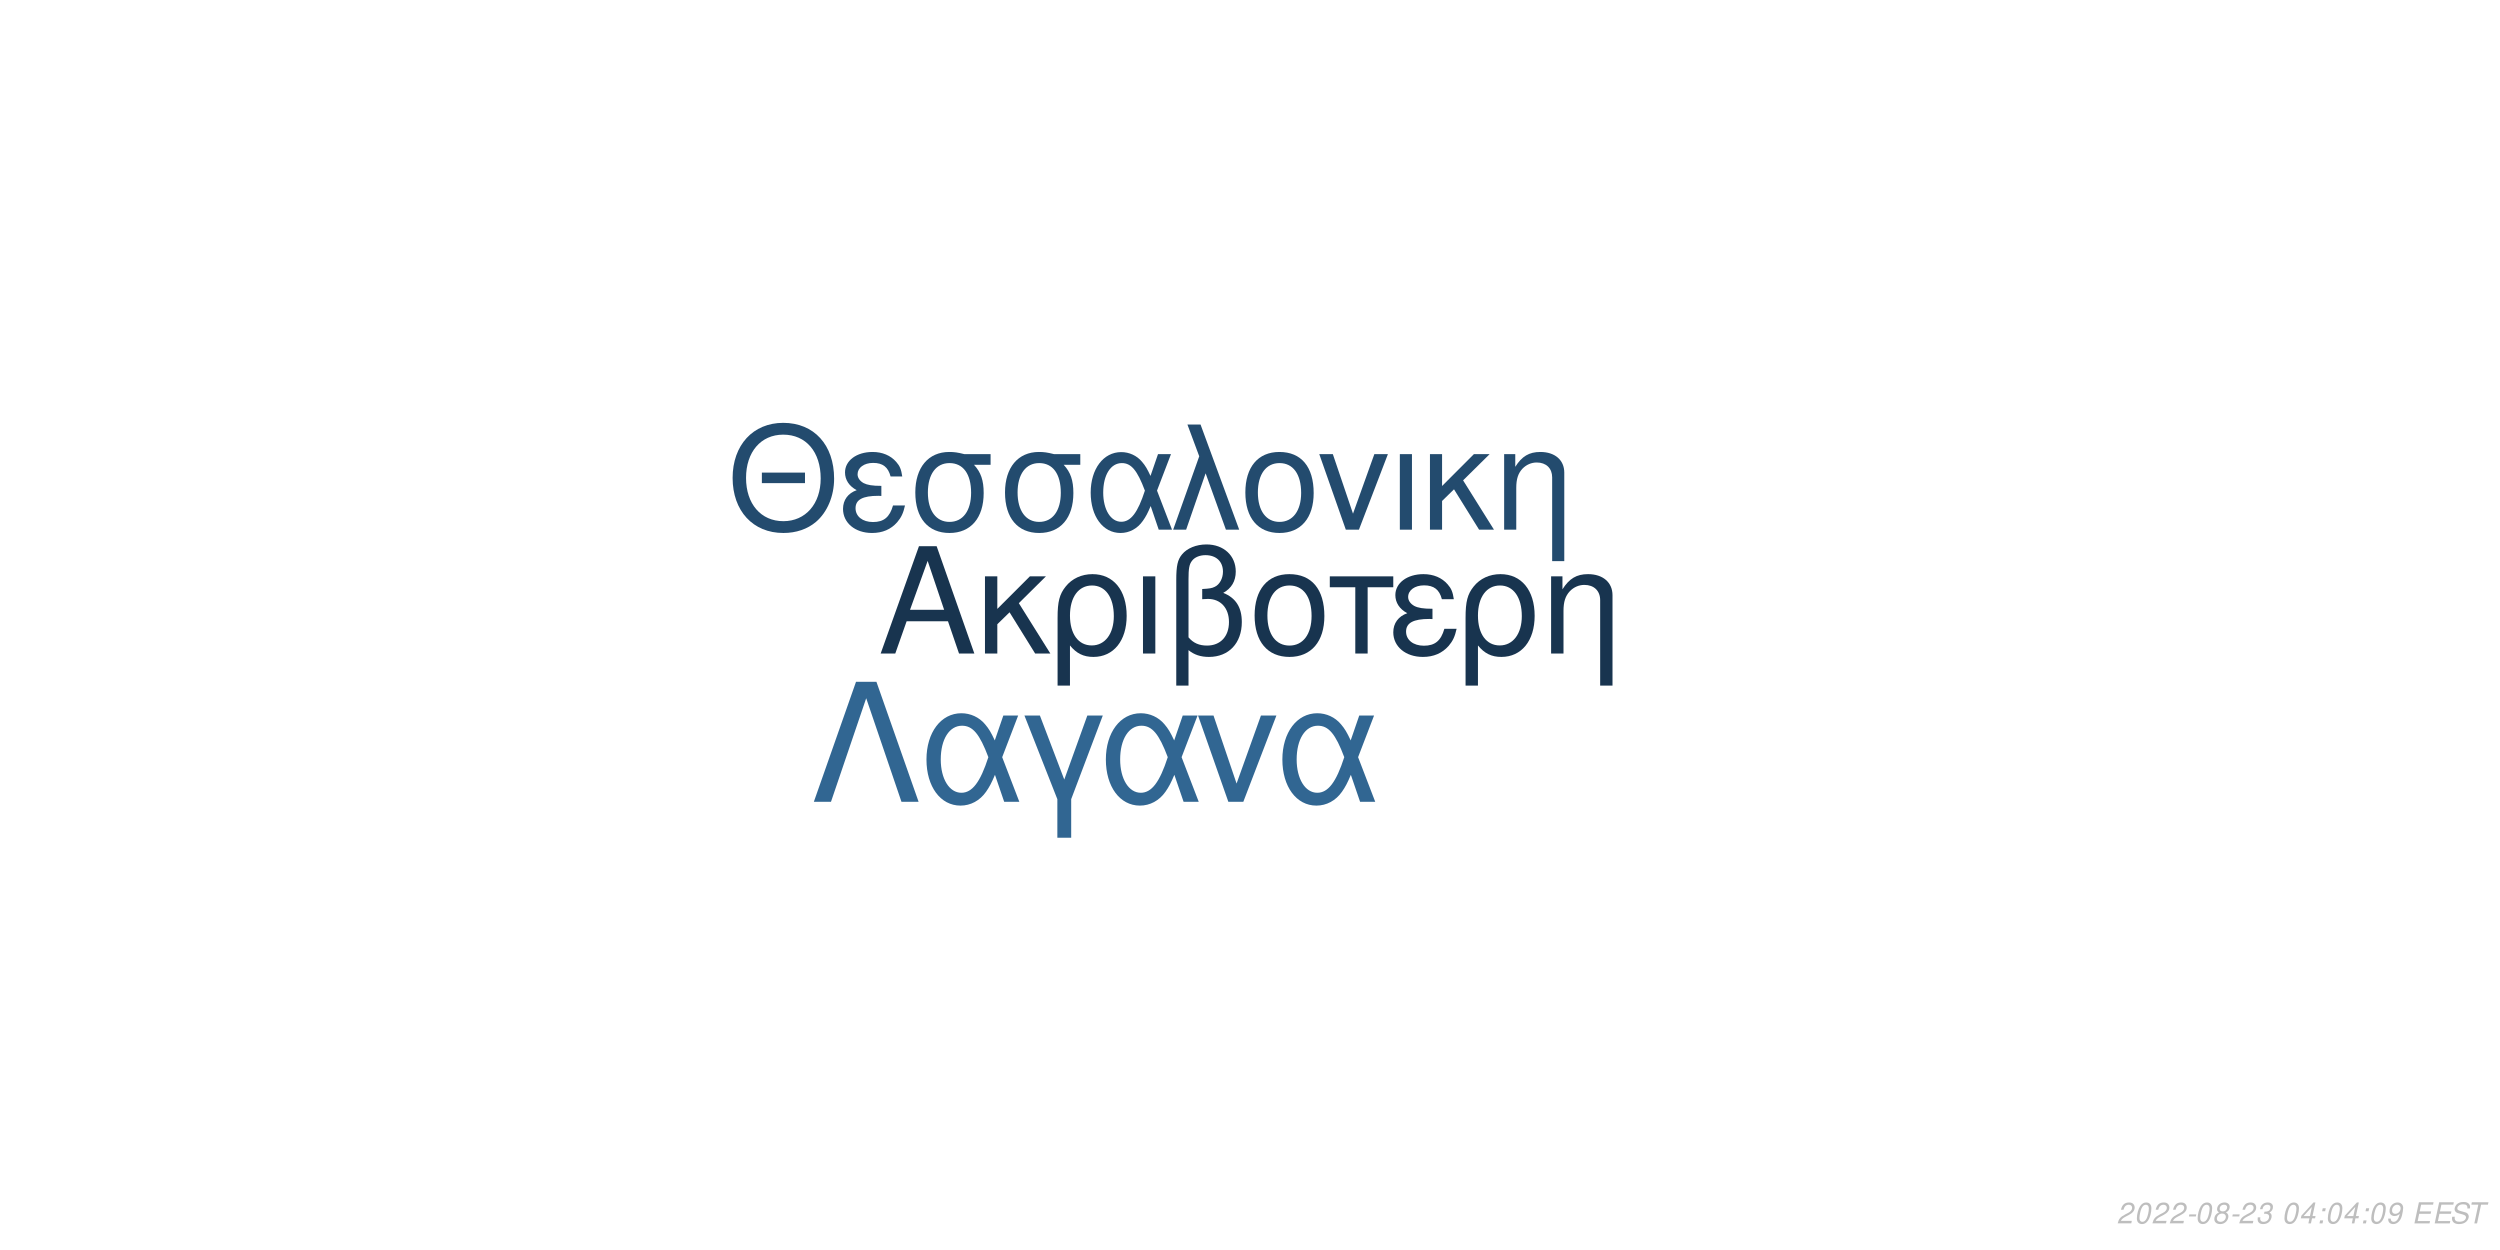
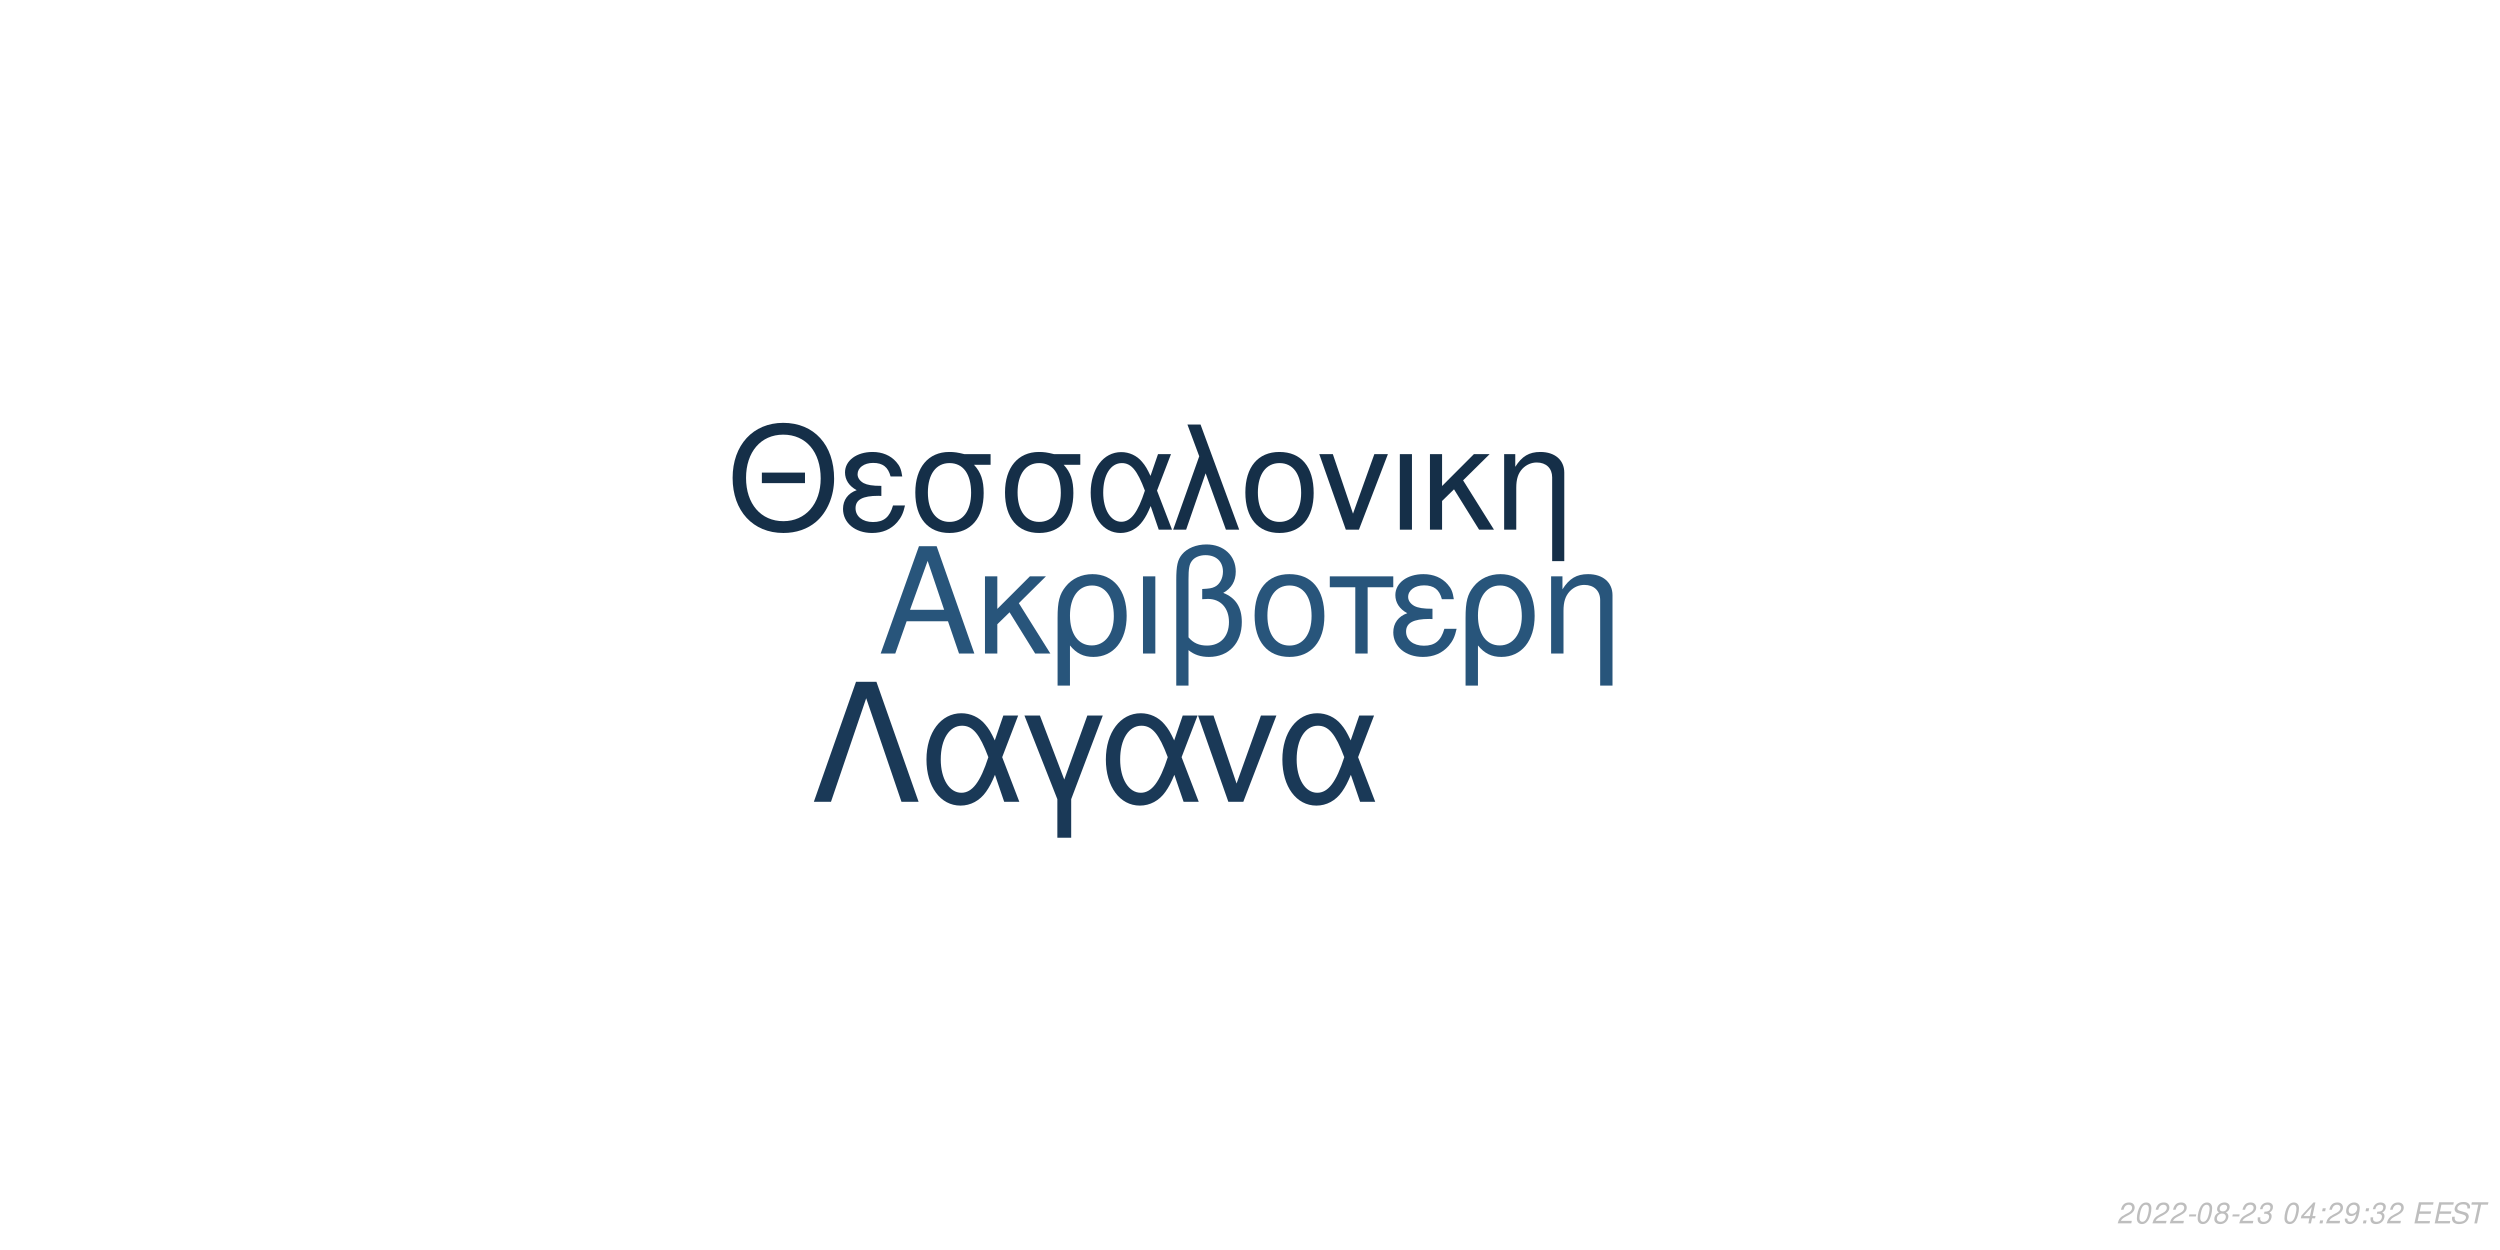
<svg xmlns="http://www.w3.org/2000/svg" xmlns:xlink="http://www.w3.org/1999/xlink" width="864pt" height="432pt" viewBox="0 0 864 432" version="1.1">
  <defs>
    <g>
      <symbol overflow="visible" id="glyph0-0">
        <path style="stroke:none;" d="" />
      </symbol>
      <symbol overflow="visible" id="glyph0-1">
        <path style="stroke:none;" d="M 24.125 -11.141 L 27.938 0 L 33.234 0 L 20.203 -37.094 L 14.094 -37.094 L 0.859 0 L 5.906 0 L 9.828 -11.141 Z M 22.797 -15.109 L 11 -15.109 L 17.094 -32.016 Z M 22.797 -15.109 " />
      </symbol>
      <symbol overflow="visible" id="glyph0-2">
        <path style="stroke:none;" d="M 7.172 -15.422 L 7.172 -26.672 L 2.906 -26.672 L 2.906 0 L 7.172 0 L 7.172 -10.125 L 11.406 -14.25 L 20.25 0 L 25.5 0 L 14.609 -17.406 L 23.969 -26.672 L 18.422 -26.672 Z M 7.172 -15.422 " />
      </symbol>
      <symbol overflow="visible" id="glyph0-3">
        <path style="stroke:none;" d="M 3 11.094 L 7.281 11.094 L 7.281 -2.797 C 9.516 -0.047 11.953 1.172 15.375 1.172 C 22.344 1.172 26.875 -4.422 26.875 -13.031 C 26.875 -21.891 22.297 -27.438 15.062 -27.438 C 11.297 -27.438 7.984 -25.906 5.797 -23.156 C 3.672 -20.516 3 -17.969 3 -12.359 Z M 14.906 -23.516 C 19.547 -23.516 22.438 -19.438 22.438 -12.922 C 22.438 -6.812 19.391 -2.797 14.812 -2.797 C 10.172 -2.797 7.281 -6.766 7.281 -13.125 C 7.281 -19.484 10.234 -23.516 14.906 -23.516 Z M 14.906 -23.516 " />
      </symbol>
      <symbol overflow="visible" id="glyph0-4">
        <path style="stroke:none;" d="M 3.516 0 L 7.781 0 L 7.781 -26.672 L 3.516 -26.672 Z M 3.516 0 " />
      </symbol>
      <symbol overflow="visible" id="glyph0-5">
        <path style="stroke:none;" d="M 4.016 11.094 L 8.25 11.094 L 8.25 -1.172 C 10.172 0.406 12.422 1.172 15.312 1.172 C 22.188 1.172 26.672 -3.609 26.672 -10.891 C 26.672 -15.984 24.578 -19.234 20.25 -20.969 C 23.109 -22.547 24.578 -25.031 24.578 -28.344 C 24.578 -33.844 20.406 -37.703 14.453 -37.703 C 10.938 -37.703 7.734 -36.391 6 -34.25 C 4.484 -32.422 4.016 -30.328 4.016 -25.391 Z M 8.25 -25.656 C 8.25 -29.359 8.5 -30.844 9.469 -32.062 C 10.375 -33.281 12.156 -34 14.094 -34 C 17.812 -34 20.156 -31.812 20.156 -28.297 C 20.156 -25.953 18.984 -23.812 17.297 -23.047 C 16.281 -22.547 15.469 -22.438 12.984 -22.297 L 12.984 -18.781 C 13.734 -18.828 14.344 -18.875 14.969 -18.875 C 19.344 -18.875 22.234 -15.719 22.234 -10.891 C 22.234 -5.906 19.281 -2.75 14.656 -2.75 C 11.953 -2.75 9.922 -3.609 8.25 -5.594 Z M 8.25 -25.656 " />
      </symbol>
      <symbol overflow="visible" id="glyph0-6">
        <path style="stroke:none;" d="M 14.094 -27.438 C 6.562 -27.438 2.094 -22.094 2.094 -13.125 C 2.094 -4.125 6.562 1.172 14.141 1.172 C 21.672 1.172 26.203 -4.172 26.203 -12.922 C 26.203 -22.188 21.828 -27.438 14.094 -27.438 Z M 14.141 -23.516 C 18.938 -23.516 21.781 -19.594 21.781 -12.984 C 21.781 -6.672 18.828 -2.75 14.141 -2.75 C 9.422 -2.75 6.516 -6.672 6.516 -13.125 C 6.516 -19.594 9.422 -23.516 14.141 -23.516 Z M 14.141 -23.516 " />
      </symbol>
      <symbol overflow="visible" id="glyph0-7">
        <path style="stroke:none;" d="M 7.891 0 L 12.156 0 L 12.156 -22.906 L 21.016 -22.906 L 21.016 -26.672 L -0.922 -26.672 L -0.922 -22.906 L 7.891 -22.906 Z M 7.891 0 " />
      </symbol>
      <symbol overflow="visible" id="glyph0-8">
        <path style="stroke:none;" d="M 14.562 -15.469 C 11.344 -15.469 9.562 -15.781 8.297 -16.438 C 6.922 -17.203 6.156 -18.328 6.156 -19.547 C 6.156 -21.891 8.453 -23.562 11.656 -23.562 C 15.062 -23.562 16.953 -22.094 17.812 -18.781 L 21.938 -18.781 C 21.578 -21.266 21.062 -22.5 19.797 -23.922 C 17.812 -26.203 14.906 -27.438 11.453 -27.438 C 5.797 -27.438 1.734 -24.375 1.734 -20.203 C 1.734 -17.609 3.156 -15.375 5.859 -13.938 C 2.797 -12.875 1.016 -10.484 1.016 -7.328 C 1.016 -2.391 5.297 1.172 11.25 1.172 C 14.969 1.172 17.906 -0.109 20.156 -2.641 C 21.578 -4.328 22.297 -5.797 22.906 -8.547 L 18.672 -8.547 C 17.5 -4.422 15.422 -2.703 11.609 -2.703 C 7.938 -2.703 5.438 -4.688 5.438 -7.578 C 5.438 -10.578 7.938 -11.953 13.484 -11.953 C 13.641 -11.953 14.094 -11.953 14.562 -11.906 Z M 14.562 -15.469 " />
      </symbol>
      <symbol overflow="visible" id="glyph0-9">
        <path style="stroke:none;" d="M 3.562 -26.672 L 3.562 0 L 7.844 0 L 7.844 -14.703 C 7.844 -17.906 8.5 -19.891 10.031 -21.531 C 11.406 -22.953 13.188 -23.719 15.062 -23.719 C 18.375 -23.719 20.516 -21.672 20.516 -18.469 L 20.516 11.094 L 24.781 11.094 L 24.781 -20.156 C 24.781 -24.578 21.469 -27.438 16.328 -27.438 C 12.359 -27.438 9.828 -25.906 7.484 -22.188 L 7.484 -26.672 Z M 3.562 -26.672 " />
      </symbol>
      <symbol overflow="visible" id="glyph1-0">
        <path style="stroke:none;" d="" />
      </symbol>
      <symbol overflow="visible" id="glyph1-1">
        <path style="stroke:none;" d="M 26.859 -19.734 L 11.953 -19.734 L 11.953 -16.094 L 26.859 -16.094 Z M 19.328 -36.922 C 8.922 -36.922 1.844 -29.25 1.844 -17.891 C 1.844 -6.484 8.875 1.141 19.391 1.141 C 23.812 1.141 27.703 -0.203 30.641 -2.688 C 34.578 -6.031 36.922 -11.656 36.922 -17.594 C 36.922 -29.297 30 -36.922 19.328 -36.922 Z M 19.328 -32.844 C 27.203 -32.844 32.281 -26.906 32.281 -17.688 C 32.281 -8.922 27.062 -2.938 19.391 -2.938 C 11.609 -2.938 6.484 -8.922 6.484 -17.891 C 6.484 -26.859 11.609 -32.844 19.328 -32.844 Z M 19.328 -32.844 " />
      </symbol>
      <symbol overflow="visible" id="glyph1-2">
        <path style="stroke:none;" d="M 14.25 -15.141 C 11.109 -15.141 9.375 -15.453 8.125 -16.094 C 6.781 -16.844 6.031 -17.938 6.031 -19.141 C 6.031 -21.422 8.266 -23.078 11.406 -23.078 C 14.75 -23.078 16.594 -21.625 17.438 -18.391 L 21.469 -18.391 C 21.125 -20.828 20.625 -22.031 19.391 -23.422 C 17.438 -25.656 14.594 -26.859 11.219 -26.859 C 5.688 -26.859 1.688 -23.875 1.688 -19.781 C 1.688 -17.234 3.094 -15.047 5.734 -13.656 C 2.734 -12.609 1 -10.266 1 -7.172 C 1 -2.344 5.188 1.141 11.016 1.141 C 14.656 1.141 17.547 -0.094 19.734 -2.594 C 21.125 -4.234 21.828 -5.688 22.422 -8.375 L 18.281 -8.375 C 17.141 -4.328 15.094 -2.641 11.359 -2.641 C 7.766 -2.641 5.328 -4.578 5.328 -7.422 C 5.328 -10.359 7.766 -11.703 13.203 -11.703 C 13.359 -11.703 13.797 -11.703 14.25 -11.656 Z M 14.25 -15.141 " />
      </symbol>
      <symbol overflow="visible" id="glyph1-3">
        <path style="stroke:none;" d="M 29 -26.109 L 19.938 -26.109 C 17.594 -26.703 16.438 -26.859 14.703 -26.859 C 7.469 -26.859 2.984 -21.469 2.984 -12.859 C 2.984 -4.031 7.375 1.141 14.797 1.141 C 22.172 1.141 26.609 -4.078 26.609 -12.656 C 26.609 -17.047 25.656 -19.828 23.266 -22.422 L 29 -22.422 Z M 14.797 -23.016 C 19.531 -23.016 22.266 -19.234 22.266 -12.75 C 22.266 -6.531 19.438 -2.688 14.797 -2.688 C 10.172 -2.688 7.328 -6.531 7.328 -12.859 C 7.328 -19.188 10.172 -23.016 14.797 -23.016 Z M 14.797 -23.016 " />
      </symbol>
      <symbol overflow="visible" id="glyph1-4">
        <path style="stroke:none;" d="M 29.344 -26.109 L 24.859 -26.109 L 22.266 -18.578 C 21.125 -21.031 20.484 -22.125 19.328 -23.469 C 17.547 -25.609 14.906 -26.812 12.156 -26.812 C 5.984 -26.812 1.594 -20.984 1.594 -12.812 C 1.594 -4.578 5.828 1.141 11.906 1.141 C 14.953 1.141 17.734 -0.344 19.625 -3.047 C 20.672 -4.531 21.281 -5.688 22.328 -8.172 L 25.109 0 L 29.703 0 L 24.516 -13.5 Z M 20.328 -13.5 C 17.891 -5.922 15.453 -2.734 12.156 -2.734 C 8.516 -2.734 5.922 -6.922 5.922 -12.812 C 5.922 -18.938 8.516 -23.016 12.359 -23.016 C 15.594 -23.016 17.688 -20.531 20.328 -13.5 Z M 20.328 -13.5 " />
      </symbol>
      <symbol overflow="visible" id="glyph1-5">
        <path style="stroke:none;" d="M 1.094 0 L 5.578 0 L 12.312 -19.484 L 19.328 0 L 23.922 0 L 10.562 -36.328 L 6.031 -36.328 L 10.109 -25.359 Z M 1.094 0 " />
      </symbol>
      <symbol overflow="visible" id="glyph1-6">
        <path style="stroke:none;" d="M 13.797 -26.859 C 6.422 -26.859 2.047 -21.625 2.047 -12.859 C 2.047 -4.031 6.422 1.141 13.859 1.141 C 21.234 1.141 25.656 -4.078 25.656 -12.656 C 25.656 -21.719 21.375 -26.859 13.797 -26.859 Z M 13.859 -23.016 C 18.531 -23.016 21.328 -19.188 21.328 -12.703 C 21.328 -6.531 18.438 -2.688 13.859 -2.688 C 9.219 -2.688 6.375 -6.531 6.375 -12.859 C 6.375 -19.188 9.219 -23.016 13.859 -23.016 Z M 13.859 -23.016 " />
      </symbol>
      <symbol overflow="visible" id="glyph1-7">
        <path style="stroke:none;" d="M 14.297 0 L 24.312 -26.109 L 19.625 -26.109 L 12.25 -5.531 L 5.281 -26.109 L 0.594 -26.109 L 9.766 0 Z M 14.297 0 " />
      </symbol>
      <symbol overflow="visible" id="glyph1-8">
        <path style="stroke:none;" d="M 3.438 0 L 7.625 0 L 7.625 -26.109 L 3.438 -26.109 Z M 3.438 0 " />
      </symbol>
      <symbol overflow="visible" id="glyph1-9">
        <path style="stroke:none;" d="M 7.031 -15.094 L 7.031 -26.109 L 2.844 -26.109 L 2.844 0 L 7.031 0 L 7.031 -9.922 L 11.156 -13.953 L 19.828 0 L 24.969 0 L 14.297 -17.047 L 23.469 -26.109 L 18.031 -26.109 Z M 7.031 -15.094 " />
      </symbol>
      <symbol overflow="visible" id="glyph1-10">
        <path style="stroke:none;" d="M 3.484 -26.109 L 3.484 0 L 7.672 0 L 7.672 -14.406 C 7.672 -17.547 8.328 -19.484 9.812 -21.078 C 11.156 -22.469 12.906 -23.219 14.75 -23.219 C 17.984 -23.219 20.078 -21.234 20.078 -18.094 L 20.078 10.859 L 24.266 10.859 L 24.266 -19.734 C 24.266 -24.062 21.031 -26.859 16 -26.859 C 12.109 -26.859 9.609 -25.359 7.328 -21.719 L 7.328 -26.109 Z M 3.484 -26.109 " />
      </symbol>
      <symbol overflow="visible" id="glyph2-0">
        <path style="stroke:none;" d="" />
      </symbol>
      <symbol overflow="visible" id="glyph2-1">
        <path style="stroke:none;" d="M 22.531 -41.484 L 15.484 -41.484 L 0.906 0 L 6.828 0 L 19 -35.797 L 31.188 0 L 37.109 0 Z M 22.531 -41.484 " />
      </symbol>
      <symbol overflow="visible" id="glyph2-2">
        <path style="stroke:none;" d="M 33.516 -29.812 L 28.391 -29.812 L 25.438 -21.219 C 24.125 -24.016 23.391 -25.266 22.078 -26.797 C 20.031 -29.25 17.016 -30.609 13.891 -30.609 C 6.828 -30.609 1.828 -23.953 1.828 -14.625 C 1.828 -5.234 6.656 1.312 13.594 1.312 C 17.078 1.312 20.266 -0.391 22.422 -3.469 C 23.609 -5.172 24.297 -6.484 25.5 -9.328 L 28.688 0 L 33.922 0 L 28 -15.422 Z M 23.219 -15.422 C 20.422 -6.766 17.641 -3.125 13.891 -3.125 C 9.734 -3.125 6.766 -7.906 6.766 -14.625 C 6.766 -21.625 9.734 -26.297 14.109 -26.297 C 17.812 -26.297 20.203 -23.453 23.219 -15.422 Z M 23.219 -15.422 " />
      </symbol>
      <symbol overflow="visible" id="glyph2-3">
        <path style="stroke:none;" d="M 12.062 12.406 L 16.844 12.406 L 16.844 -0.906 L 27.766 -29.812 L 22.422 -29.812 L 14.453 -7.688 L 6.031 -29.812 L 0.688 -29.812 L 12.062 -0.906 Z M 12.062 12.406 " />
      </symbol>
      <symbol overflow="visible" id="glyph2-4">
        <path style="stroke:none;" d="M 16.328 0 L 27.766 -29.812 L 22.422 -29.812 L 14 -6.312 L 6.031 -29.812 L 0.688 -29.812 L 11.156 0 Z M 16.328 0 " />
      </symbol>
      <symbol overflow="visible" id="glyph3-0">
        <path style="stroke:none;" d="" />
      </symbol>
      <symbol overflow="visible" id="glyph3-1">
        <path style="stroke:none;" d="M 5.234 -0.875 L 1.469 -0.875 C 1.641 -1.375 2.203 -1.891 3.109 -2.344 L 4.234 -2.938 C 5.562 -3.625 6.219 -4.469 6.219 -5.484 C 6.219 -5.938 6.062 -6.359 5.797 -6.656 C 5.469 -7.047 4.984 -7.234 4.312 -7.234 C 2.766 -7.234 1.891 -6.453 1.484 -4.734 L 2.375 -4.734 C 2.484 -5.188 2.609 -5.484 2.797 -5.75 C 3.094 -6.203 3.609 -6.453 4.188 -6.453 C 4.891 -6.453 5.344 -6.031 5.344 -5.375 C 5.344 -4.703 4.859 -4.094 4.016 -3.656 L 2.984 -3.125 C 1.234 -2.188 0.797 -1.656 0.344 -0.016 L 5.047 -0.016 Z M 5.234 -0.875 " />
      </symbol>
      <symbol overflow="visible" id="glyph3-2">
        <path style="stroke:none;" d="M 4.203 -7.234 C 3.375 -7.234 2.688 -6.812 2.125 -5.984 C 1.484 -5.047 0.984 -3.188 0.984 -1.734 C 0.984 -1.109 1.172 -0.562 1.484 -0.266 C 1.797 0.047 2.281 0.234 2.766 0.234 C 3.625 0.234 4.281 -0.156 4.859 -1.016 C 5.516 -1.953 6 -3.797 6 -5.266 C 6 -6.5 5.328 -7.234 4.203 -7.234 Z M 4.094 -6.453 C 4.734 -6.453 5.125 -5.984 5.125 -5.156 C 5.125 -4.203 4.781 -2.625 4.406 -1.812 C 3.984 -0.938 3.516 -0.547 2.875 -0.547 C 2.25 -0.547 1.875 -1.031 1.875 -1.828 C 1.875 -2.797 2.203 -4.344 2.594 -5.203 C 2.984 -6.047 3.453 -6.453 4.094 -6.453 Z M 4.094 -6.453 " />
      </symbol>
      <symbol overflow="visible" id="glyph3-3">
        <path style="stroke:none;" d="M 3.516 -3.125 L 1.125 -3.125 L 0.969 -2.406 L 3.359 -2.406 Z M 3.516 -3.125 " />
      </symbol>
      <symbol overflow="visible" id="glyph3-4">
        <path style="stroke:none;" d="M 4.766 -3.797 C 5.078 -3.969 5.234 -4.078 5.438 -4.234 C 5.812 -4.594 6.062 -5.172 6.062 -5.734 C 6.062 -6.625 5.344 -7.234 4.266 -7.234 C 2.812 -7.234 1.703 -6.219 1.703 -4.875 C 1.703 -4.406 1.875 -4.125 2.359 -3.812 C 1.297 -3.312 0.75 -2.516 0.75 -1.469 C 0.75 -0.438 1.547 0.234 2.812 0.234 C 3.656 0.234 4.359 -0.094 4.938 -0.734 C 5.359 -1.234 5.609 -1.859 5.609 -2.438 C 5.609 -3.047 5.312 -3.516 4.766 -3.797 Z M 4.109 -6.453 C 4.797 -6.453 5.188 -6.125 5.188 -5.578 C 5.188 -5.266 5.062 -4.922 4.859 -4.672 C 4.562 -4.312 4.188 -4.156 3.656 -4.156 C 2.984 -4.156 2.594 -4.453 2.594 -4.984 C 2.594 -5.859 3.203 -6.453 4.109 -6.453 Z M 3.453 -3.406 C 4.234 -3.406 4.734 -2.984 4.734 -2.312 C 4.734 -1.312 3.922 -0.547 2.875 -0.547 C 2.125 -0.547 1.625 -0.969 1.625 -1.625 C 1.625 -2.609 2.438 -3.406 3.453 -3.406 Z M 3.453 -3.406 " />
      </symbol>
      <symbol overflow="visible" id="glyph3-5">
        <path style="stroke:none;" d="M 2.922 -3.312 C 3.125 -3.344 3.234 -3.344 3.375 -3.344 C 4.203 -3.344 4.688 -3 4.688 -2.406 C 4.688 -1.312 3.906 -0.547 2.781 -0.547 C 2.047 -0.547 1.594 -0.938 1.594 -1.562 C 1.594 -1.719 1.609 -1.844 1.656 -2.094 L 0.766 -2.094 C 0.734 -1.797 0.719 -1.641 0.719 -1.469 C 0.719 -0.375 1.406 0.234 2.641 0.234 C 3.547 0.234 4.297 -0.078 4.812 -0.656 C 5.266 -1.156 5.562 -1.875 5.562 -2.547 C 5.562 -3.125 5.344 -3.453 4.797 -3.734 C 5.641 -4.234 6.016 -4.844 6.016 -5.734 C 6.016 -6.656 5.312 -7.234 4.203 -7.234 C 3.375 -7.234 2.672 -6.938 2.188 -6.375 C 1.891 -6.031 1.703 -5.641 1.516 -4.906 L 2.391 -4.906 C 2.5 -5.359 2.594 -5.594 2.734 -5.812 C 3.047 -6.234 3.516 -6.453 4.078 -6.453 C 4.734 -6.453 5.141 -6.125 5.141 -5.578 C 5.141 -5.188 5.016 -4.797 4.797 -4.547 C 4.516 -4.234 4 -4.062 3.266 -4.062 L 3.078 -4.062 Z M 2.922 -3.312 " />
      </symbol>
      <symbol overflow="visible" id="glyph3-6">
        <path style="stroke:none;" d="" />
      </symbol>
      <symbol overflow="visible" id="glyph3-7">
        <path style="stroke:none;" d="M 3.625 -1.75 L 3.266 0 L 4.141 0 L 4.516 -1.75 L 5.562 -1.75 L 5.734 -2.531 L 4.688 -2.531 L 5.688 -7.234 L 5.016 -7.234 L 0.844 -2.672 L 0.641 -1.75 Z M 3.797 -2.531 L 1.594 -2.531 L 4.469 -5.703 Z M 3.797 -2.531 " />
      </symbol>
      <symbol overflow="visible" id="glyph3-8">
        <path style="stroke:none;" d="M 2.359 -1.031 L 1.312 -1.031 L 1.094 0 L 2.141 0 Z M 3.266 -5.234 L 2.219 -5.234 L 2 -4.203 L 3.047 -4.203 Z M 3.266 -5.234 " />
      </symbol>
      <symbol overflow="visible" id="glyph3-9">
        <path style="stroke:none;" d="M 0.844 -1.656 C 0.844 -1.547 0.844 -1.438 0.844 -1.375 C 0.844 -0.406 1.531 0.234 2.578 0.234 C 3.203 0.234 3.766 0.016 4.297 -0.438 C 4.938 -1 5.312 -1.656 5.594 -2.719 C 5.844 -3.672 6.016 -4.766 6.016 -5.375 C 6.016 -5.844 5.844 -6.328 5.547 -6.656 C 5.203 -7.031 4.703 -7.234 4.062 -7.234 C 2.516 -7.234 1.297 -5.938 1.297 -4.266 C 1.297 -3.203 1.984 -2.547 3.047 -2.547 C 3.484 -2.547 3.953 -2.672 4.281 -2.891 C 4.406 -2.984 4.547 -3.078 4.828 -3.344 C 4.438 -1.484 3.703 -0.547 2.703 -0.547 C 2.109 -0.547 1.719 -0.938 1.719 -1.547 L 1.719 -1.656 Z M 3.953 -6.453 C 4.625 -6.453 5.141 -5.953 5.141 -5.281 C 5.141 -4.188 4.312 -3.312 3.297 -3.312 C 2.594 -3.312 2.172 -3.734 2.172 -4.453 C 2.172 -5.562 2.984 -6.453 3.953 -6.453 Z M 3.953 -6.453 " />
      </symbol>
      <symbol overflow="visible" id="glyph3-10">
        <path style="stroke:none;" d="M 2.547 -3.312 L 6.5 -3.312 L 6.688 -4.141 L 2.719 -4.141 L 3.219 -6.469 L 7.344 -6.469 L 7.516 -7.297 L 2.453 -7.297 L 0.906 0 L 6.125 0 L 6.297 -0.812 L 2.016 -0.812 Z M 2.547 -3.312 " />
      </symbol>
      <symbol overflow="visible" id="glyph3-11">
        <path style="stroke:none;" d="M 7.062 -5.156 C 7.125 -5.438 7.141 -5.562 7.141 -5.703 C 7.141 -6.156 6.938 -6.594 6.594 -6.891 C 6.188 -7.25 5.656 -7.406 4.875 -7.406 C 3.844 -7.406 3.047 -7.125 2.5 -6.562 C 2.094 -6.141 1.781 -5.438 1.781 -4.922 C 1.781 -4.297 2.219 -3.766 2.891 -3.562 L 4.594 -3.094 C 5.406 -2.859 5.734 -2.578 5.734 -2.094 C 5.734 -1.781 5.547 -1.406 5.266 -1.141 C 4.844 -0.766 4.266 -0.578 3.453 -0.578 C 2.328 -0.578 1.812 -0.984 1.812 -1.906 C 1.812 -2.047 1.812 -2.125 1.844 -2.312 L 0.984 -2.312 C 0.906 -2.062 0.891 -1.906 0.891 -1.688 C 0.891 -0.484 1.797 0.234 3.297 0.234 C 4.359 0.234 5.234 -0.062 5.812 -0.609 C 6.344 -1.078 6.688 -1.797 6.688 -2.375 C 6.688 -2.641 6.609 -2.906 6.453 -3.156 C 6.234 -3.5 5.938 -3.703 5.469 -3.828 L 3.75 -4.312 C 2.984 -4.547 2.734 -4.734 2.734 -5.188 C 2.734 -5.547 2.875 -5.844 3.188 -6.109 C 3.547 -6.438 4.031 -6.594 4.703 -6.594 C 5.266 -6.594 5.688 -6.484 5.906 -6.297 C 6.094 -6.125 6.219 -5.797 6.219 -5.516 C 6.219 -5.422 6.203 -5.344 6.188 -5.156 Z M 7.062 -5.156 " />
      </symbol>
      <symbol overflow="visible" id="glyph3-12">
        <path style="stroke:none;" d="M 4.938 -6.469 L 7.312 -6.469 L 7.484 -7.297 L 1.75 -7.297 L 1.578 -6.469 L 3.984 -6.469 L 2.609 0 L 3.547 0 Z M 4.938 -6.469 " />
      </symbol>
    </g>
  </defs>
  <g id="surface1">
    <rect x="0" y="0" width="864" height="432" style="fill:rgb(100%,100%,100%);fill-opacity:1;stroke:none;" />
-     <g style="fill:rgb(9.412%,20.392%,30.98%);fill-opacity:1;">
+     <g style="fill:rgb(15.686%,33.333%,48.235%);fill-opacity:1;">
      <use xlink:href="#glyph0-1" x="303.5" y="225.861" />
      <use xlink:href="#glyph0-2" x="337.5" y="225.861" />
      <use xlink:href="#glyph0-3" x="362.5" y="225.861" />
      <use xlink:href="#glyph0-4" x="391.5" y="225.861" />
      <use xlink:href="#glyph0-5" x="402.5" y="225.861" />
      <use xlink:href="#glyph0-6" x="431.5" y="225.861" />
      <use xlink:href="#glyph0-7" x="460.5" y="225.861" />
      <use xlink:href="#glyph0-8" x="480.5" y="225.861" />
      <use xlink:href="#glyph0-3" x="503.5" y="225.861" />
      <use xlink:href="#glyph0-9" x="532.5" y="225.861" />
    </g>
-     <g style="fill:rgb(13.725%,29.412%,43.137%);fill-opacity:1;">
+     <g style="fill:rgb(8.235%,18.431%,28.235%);fill-opacity:1;">
      <use xlink:href="#glyph1-1" x="251.348" y="183.058" />
      <use xlink:href="#glyph1-2" x="290.348" y="183.058" />
      <use xlink:href="#glyph1-3" x="313.348" y="183.058" />
      <use xlink:href="#glyph1-3" x="344.348" y="183.058" />
      <use xlink:href="#glyph1-4" x="375.348" y="183.058" />
      <use xlink:href="#glyph1-5" x="404.348" y="183.058" />
      <use xlink:href="#glyph1-6" x="428.348" y="183.058" />
      <use xlink:href="#glyph1-7" x="455.348" y="183.058" />
      <use xlink:href="#glyph1-8" x="480.348" y="183.058" />
      <use xlink:href="#glyph1-9" x="491.348" y="183.058" />
      <use xlink:href="#glyph1-10" x="516.348" y="183.058" />
    </g>
-     <g style="fill:rgb(19.216%,40%,57.255%);fill-opacity:1;">
+     <g style="fill:rgb(10.196%,22.353%,34.118%);fill-opacity:1;">
      <use xlink:href="#glyph2-1" x="280.359" y="277.105" />
      <use xlink:href="#glyph2-2" x="318.359" y="277.105" />
      <use xlink:href="#glyph2-3" x="353.359" y="277.105" />
      <use xlink:href="#glyph2-2" x="380.359" y="277.105" />
      <use xlink:href="#glyph2-4" x="413.359" y="277.105" />
      <use xlink:href="#glyph2-2" x="441.359" y="277.105" />
    </g>
    <g style="fill:rgb(74.51%,74.51%,74.51%);fill-opacity:1;">
      <use xlink:href="#glyph3-1" x="731.52" y="422.81" />
      <use xlink:href="#glyph3-2" x="737.52" y="422.81" />
      <use xlink:href="#glyph3-1" x="743.52" y="422.81" />
      <use xlink:href="#glyph3-1" x="749.52" y="422.81" />
      <use xlink:href="#glyph3-3" x="755.52" y="422.81" />
      <use xlink:href="#glyph3-2" x="758.52" y="422.81" />
      <use xlink:href="#glyph3-4" x="764.52" y="422.81" />
      <use xlink:href="#glyph3-3" x="770.52" y="422.81" />
      <use xlink:href="#glyph3-1" x="773.52" y="422.81" />
      <use xlink:href="#glyph3-5" x="779.52" y="422.81" />
      <use xlink:href="#glyph3-6" x="785.52" y="422.81" />
      <use xlink:href="#glyph3-2" x="788.52" y="422.81" />
      <use xlink:href="#glyph3-7" x="794.52" y="422.81" />
      <use xlink:href="#glyph3-8" x="800.52" y="422.81" />
-       <use xlink:href="#glyph3-2" x="803.52" y="422.81" />
-       <use xlink:href="#glyph3-7" x="809.52" y="422.81" />
+       <use xlink:href="#glyph3-1" x="803.52" y="422.81" />
+       <use xlink:href="#glyph3-9" x="809.52" y="422.81" />
      <use xlink:href="#glyph3-8" x="815.52" y="422.81" />
-       <use xlink:href="#glyph3-2" x="818.52" y="422.81" />
-       <use xlink:href="#glyph3-9" x="824.52" y="422.81" />
+       <use xlink:href="#glyph3-5" x="818.52" y="422.81" />
+       <use xlink:href="#glyph3-1" x="824.52" y="422.81" />
      <use xlink:href="#glyph3-6" x="830.52" y="422.81" />
      <use xlink:href="#glyph3-10" x="833.52" y="422.81" />
      <use xlink:href="#glyph3-10" x="840.52" y="422.81" />
      <use xlink:href="#glyph3-11" x="846.52" y="422.81" />
      <use xlink:href="#glyph3-12" x="852.52" y="422.81" />
    </g>
  </g>
</svg>
